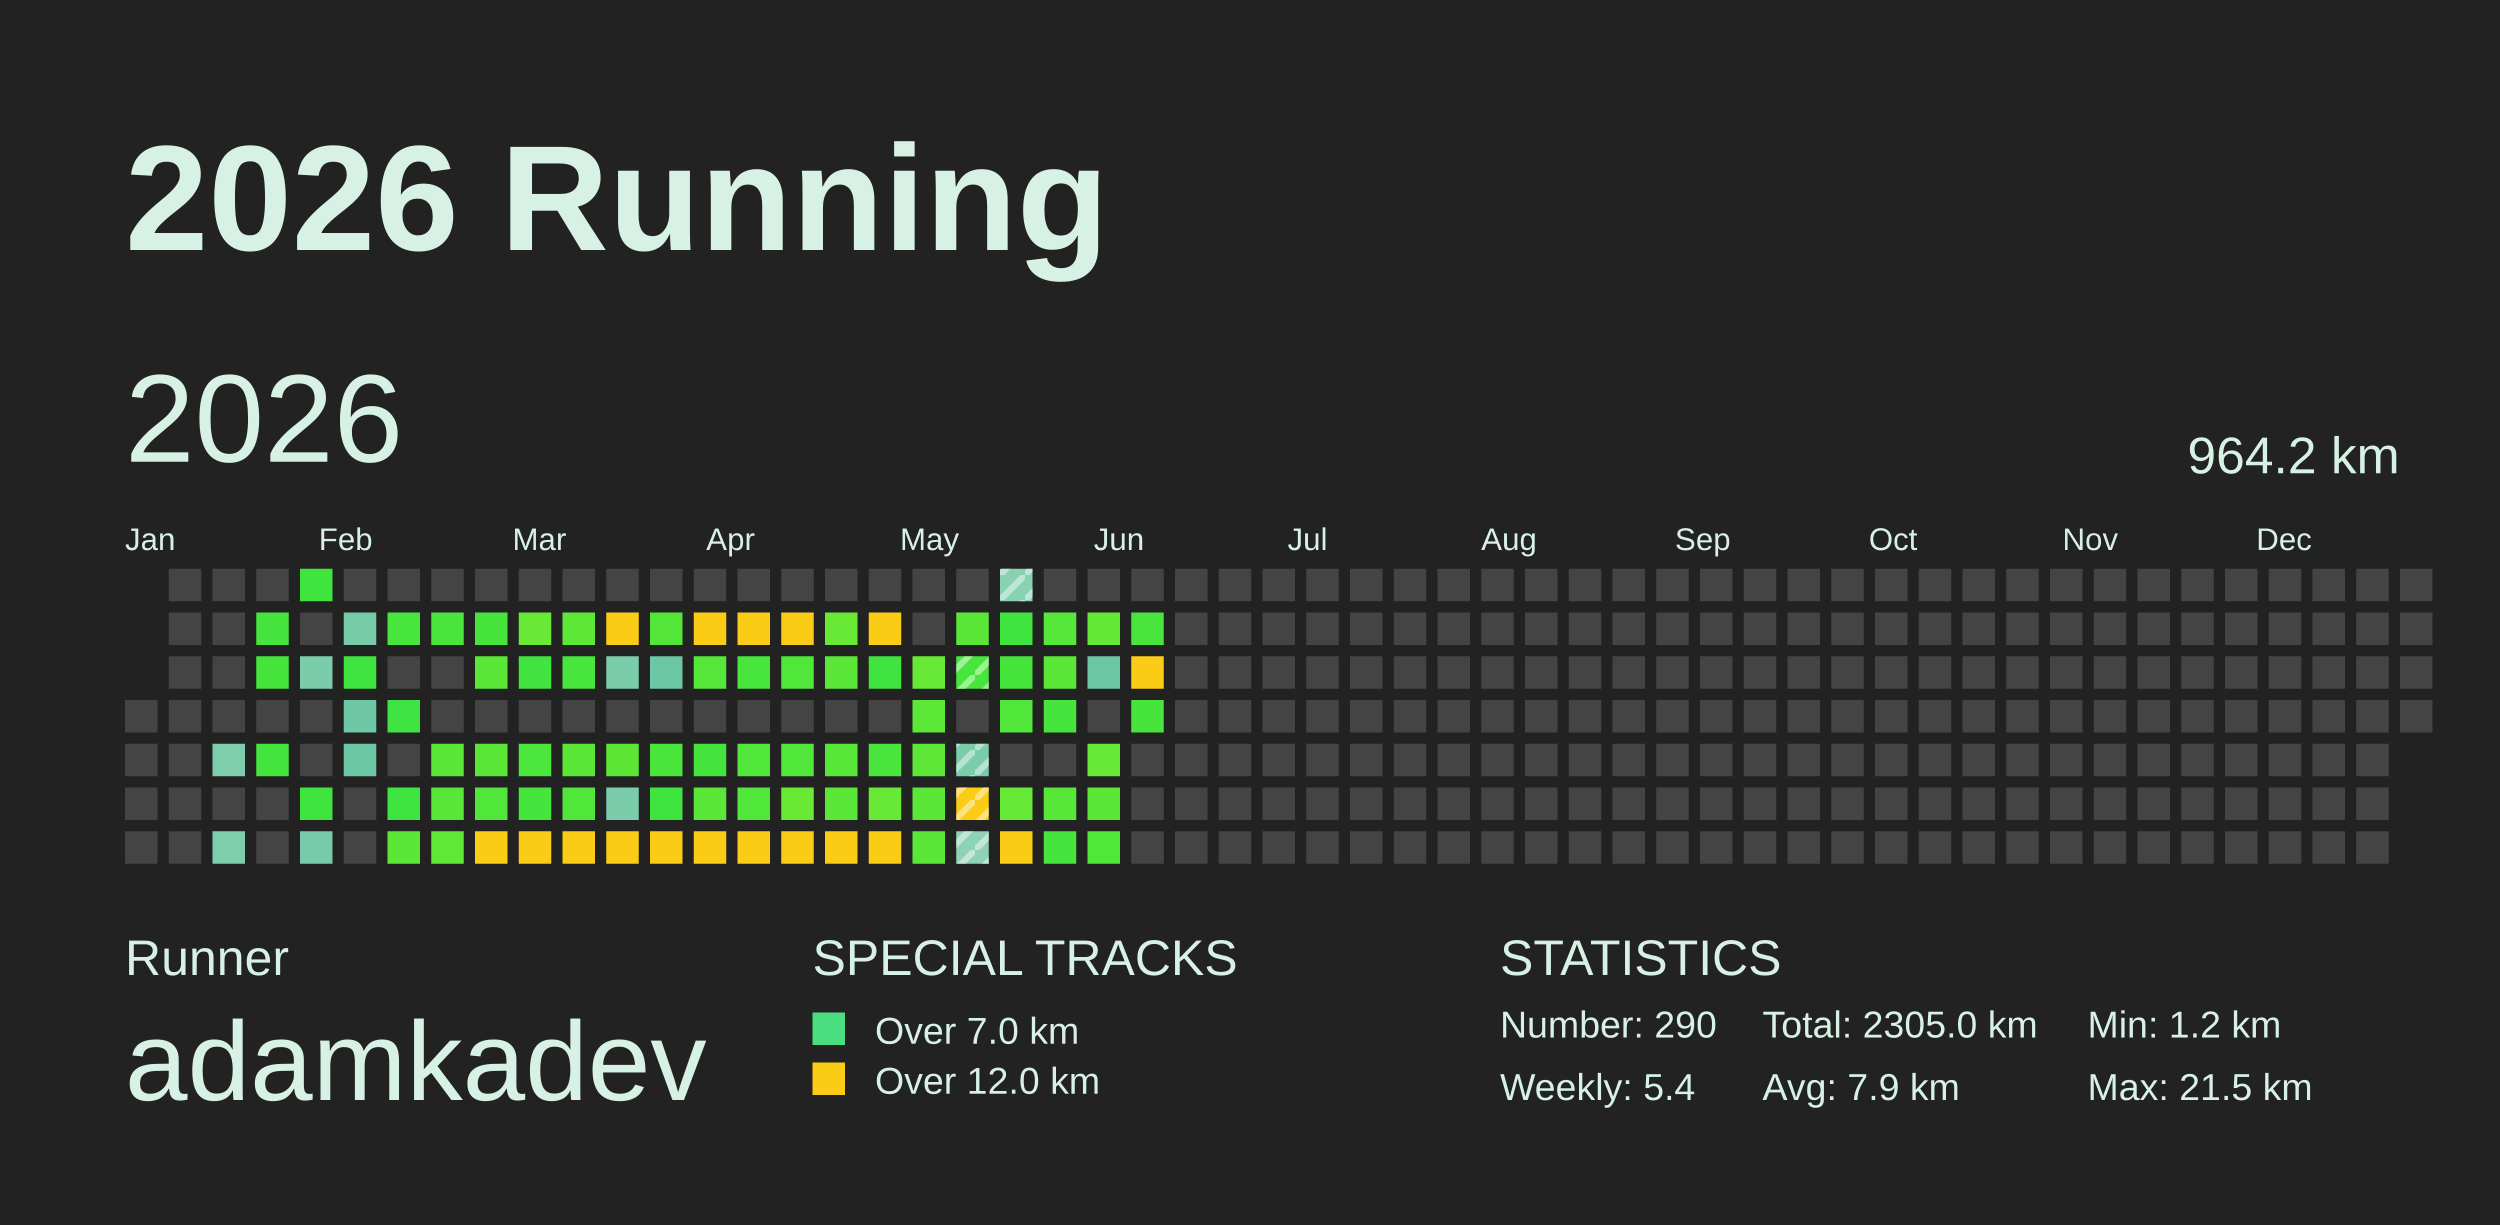
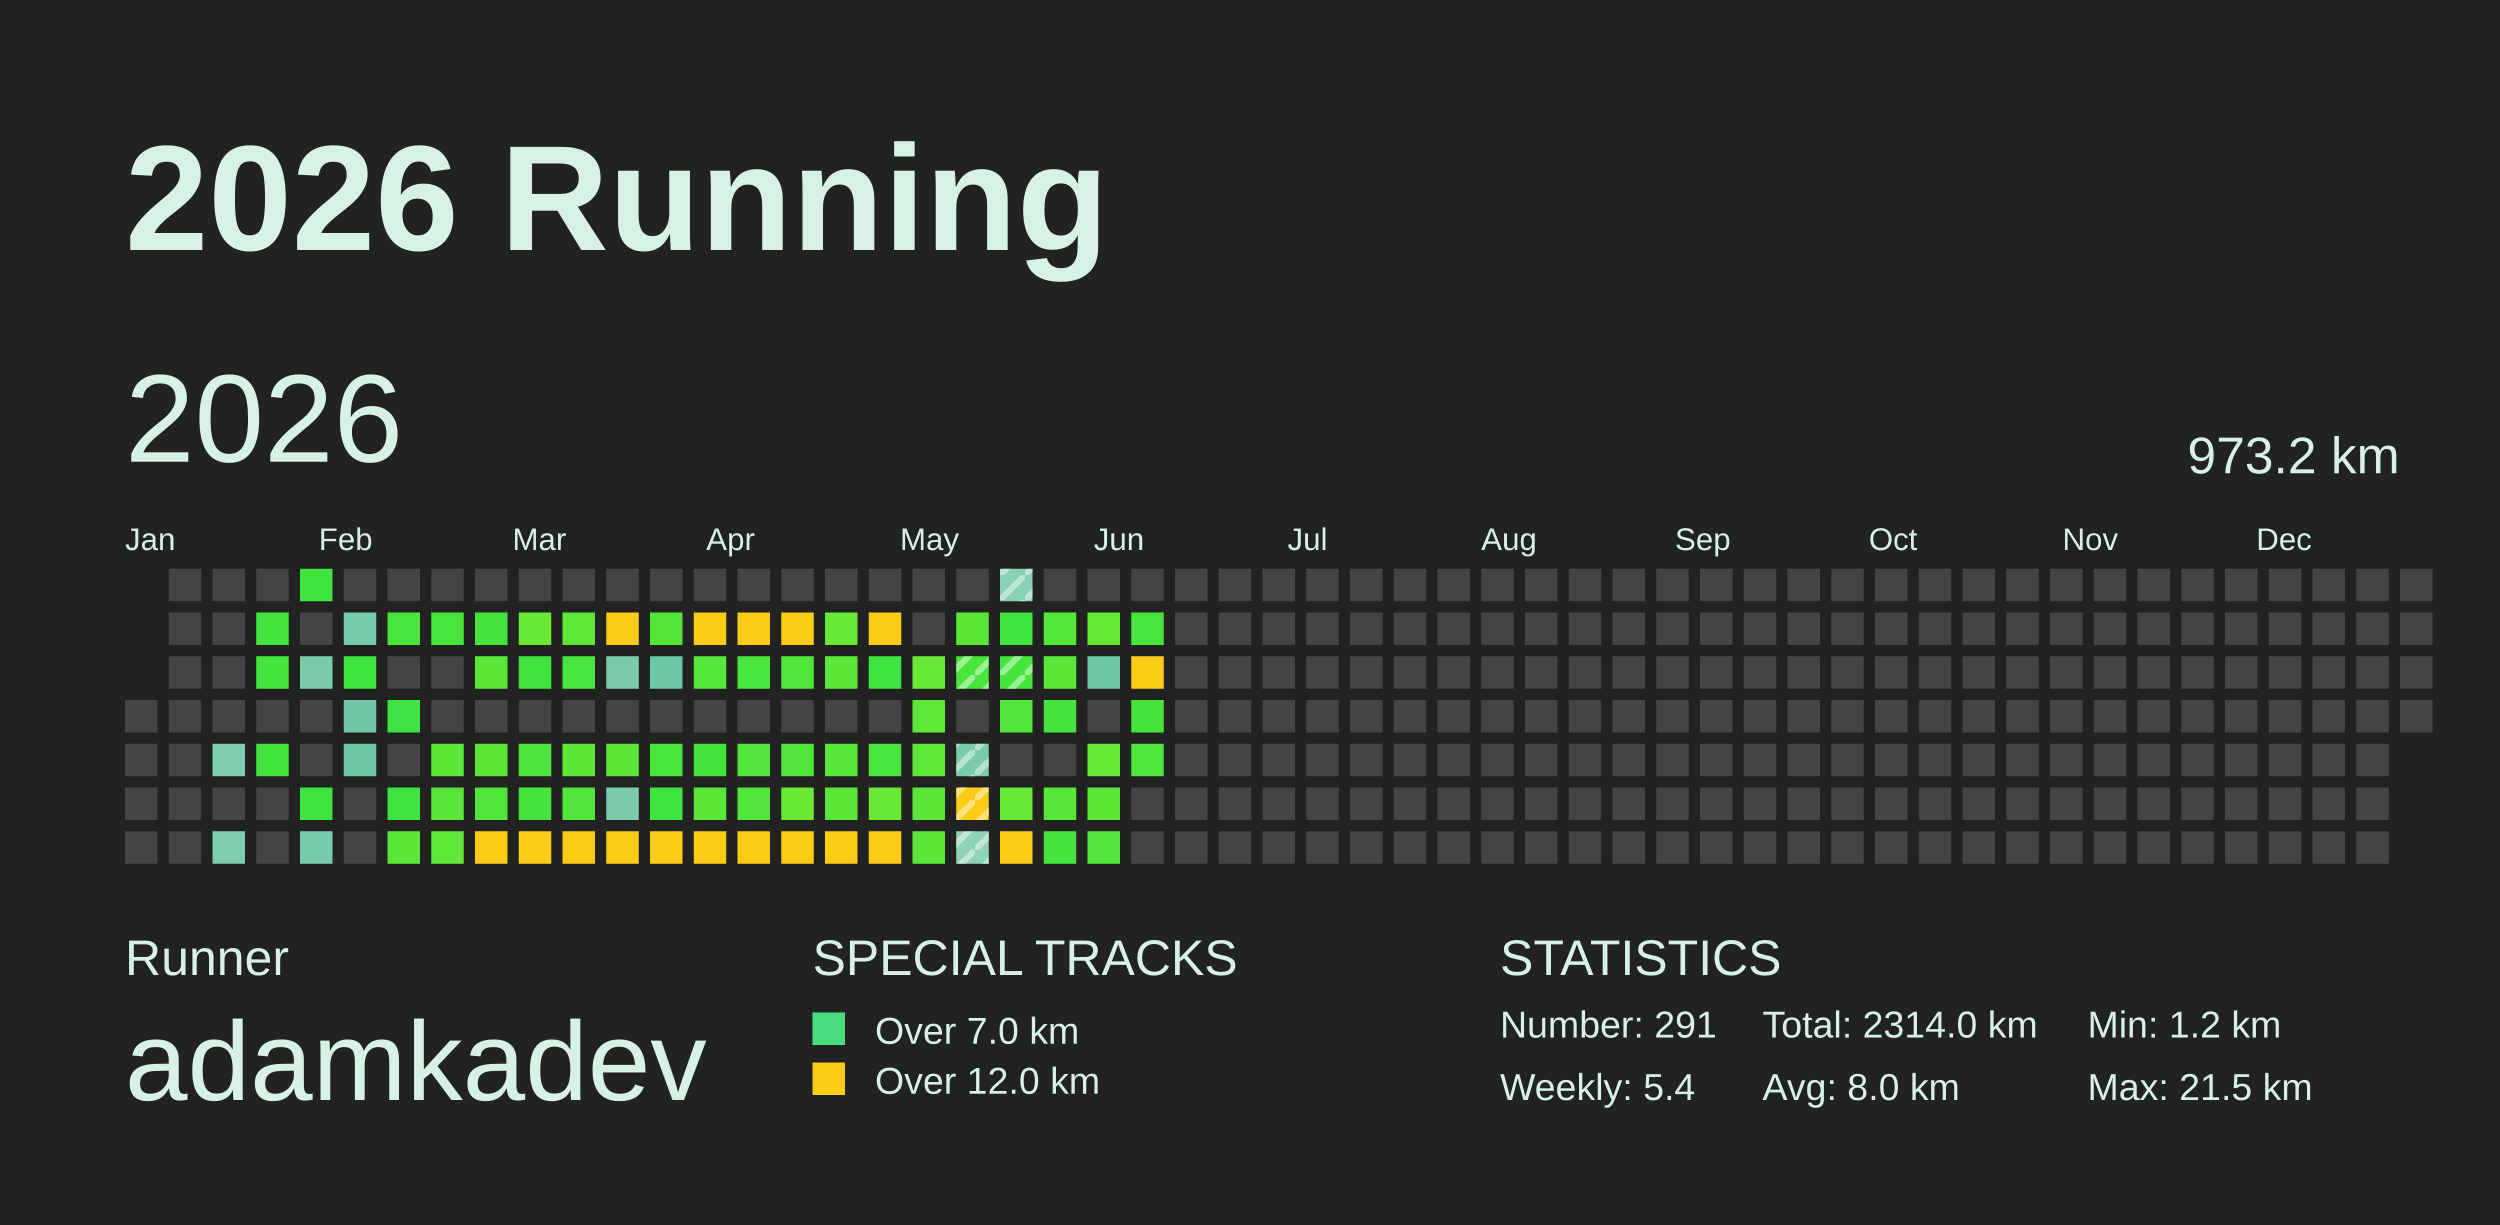
<svg xmlns="http://www.w3.org/2000/svg" baseProfile="full" height="98mm" version="1.1" viewBox="0,0,200,98" width="200mm">
  <defs>
    <pattern height="2" id="indoor-stripe" patternUnits="userSpaceOnUse" width="2">
      <line stroke="white" stroke-opacity="0.45" stroke-width="0.5" x1="0" x2="2" y1="2" y2="0" />
    </pattern>
  </defs>
  <rect fill="#222222" height="98" width="200" x="0" y="0" />
  <text fill="#D7F2E5" style="font-size:12px; font-family:Arial; font-weight:bold;" x="10" y="20">2026 Running</text>
  <text fill="#D7F2E5" style="font-size:4px; font-family:Arial" x="10" y="78">Runner</text>
  <text fill="#D7F2E5" style="font-size:9px; font-family:Arial" x="10" y="88">adamkadev</text>
  <text fill="#D7F2E5" style="font-size:4px; font-family:Arial" x="65" y="78">SPECIAL TRACKS</text>
  <rect fill="#4ADE80" height="2.6" width="2.6" x="65" y="81" />
  <text fill="#D7F2E5" style="font-size:3px; font-family:Arial" x="70" y="83.5">Over 7.0 km</text>
  <rect fill="#FACC15" height="2.6" width="2.6" x="65" y="85" />
  <text fill="#D7F2E5" style="font-size:3px; font-family:Arial" x="70" y="87.5">Over 12.0 km</text>
  <text fill="#D7F2E5" style="font-size:4px; font-family:Arial" x="120" y="78">STATISTICS</text>
-   <text fill="#D7F2E5" style="font-size:3px; font-family:Arial" x="120" y="83">Number: 290</text>
+   <text fill="#D7F2E5" style="font-size:3px; font-family:Arial" x="120" y="83">Number: 291</text>
  <text fill="#D7F2E5" style="font-size:3px; font-family:Arial" x="120" y="88">Weekly: 5.4</text>
-   <text fill="#D7F2E5" style="font-size:3px; font-family:Arial" x="141" y="83">Total: 2305.0 km</text>
-   <text fill="#D7F2E5" style="font-size:3px; font-family:Arial" x="141" y="88">Avg: 7.9 km</text>
+   <text fill="#D7F2E5" style="font-size:3px; font-family:Arial" x="141" y="83">Total: 2314.0 km</text>
+   <text fill="#D7F2E5" style="font-size:3px; font-family:Arial" x="141" y="88">Avg: 8.0 km</text>
  <text fill="#D7F2E5" style="font-size:3px; font-family:Arial" x="167" y="83">Min: 1.2 km</text>
  <text fill="#D7F2E5" style="font-size:3px; font-family:Arial" x="167" y="88">Max: 21.5 km</text>
  <text dominant-baseline="hanging" fill="#D7F2E5" style="font-size:10.0px; font-family:Arial;" x="10" y="30">2026</text>
-   <text dominant-baseline="hanging" fill="#D7F2E5" style="font-size:4.125px; font-family:Arial;" x="175" y="35">964.2 km</text>
+   <text dominant-baseline="hanging" fill="#D7F2E5" style="font-size:4.125px; font-family:Arial;" x="175" y="35">973.2 km</text>
  <text fill="#D7F2E5" style="font-size:2.5px; font-family:Arial" x="10.0" y="44">Jan</text>
  <text fill="#D7F2E5" style="font-size:2.5px; font-family:Arial" x="25.5" y="44">Feb</text>
  <text fill="#D7F2E5" style="font-size:2.5px; font-family:Arial" x="41.0" y="44">Mar</text>
  <text fill="#D7F2E5" style="font-size:2.5px; font-family:Arial" x="56.5" y="44">Apr</text>
  <text fill="#D7F2E5" style="font-size:2.5px; font-family:Arial" x="72.0" y="44">May</text>
  <text fill="#D7F2E5" style="font-size:2.5px; font-family:Arial" x="87.5" y="44">Jun</text>
  <text fill="#D7F2E5" style="font-size:2.5px; font-family:Arial" x="103.0" y="44">Jul</text>
  <text fill="#D7F2E5" style="font-size:2.5px; font-family:Arial" x="118.5" y="44">Aug</text>
  <text fill="#D7F2E5" style="font-size:2.5px; font-family:Arial" x="134.0" y="44">Sep</text>
  <text fill="#D7F2E5" style="font-size:2.5px; font-family:Arial" x="149.5" y="44">Oct</text>
  <text fill="#D7F2E5" style="font-size:2.5px; font-family:Arial" x="165.0" y="44">Nov</text>
  <text fill="#D7F2E5" style="font-size:2.5px; font-family:Arial" x="180.5" y="44">Dec</text>
  <rect fill="#444444" height="2.6" width="2.6" x="10.0" y="56.0" />
  <rect fill="#444444" height="2.6" width="2.6" x="10.0" y="59.5" />
  <rect fill="#444444" height="2.6" width="2.6" x="10.0" y="63.0" />
  <rect fill="#444444" height="2.6" width="2.6" x="10.0" y="66.5" />
  <rect fill="#444444" height="2.6" width="2.6" x="13.5" y="45.5" />
  <rect fill="#444444" height="2.6" width="2.6" x="13.5" y="49.0" />
  <rect fill="#444444" height="2.6" width="2.6" x="13.5" y="52.5" />
  <rect fill="#444444" height="2.6" width="2.6" x="13.5" y="56.0" />
  <rect fill="#444444" height="2.6" width="2.6" x="13.5" y="59.5" />
  <rect fill="#444444" height="2.6" width="2.6" x="13.5" y="63.0" />
  <rect fill="#444444" height="2.6" width="2.6" x="13.5" y="66.5" />
  <rect fill="#444444" height="2.6" width="2.6" x="17.0" y="45.5" />
  <rect fill="#444444" height="2.6" width="2.6" x="17.0" y="49.0" />
  <rect fill="#444444" height="2.6" width="2.6" x="17.0" y="52.5" />
  <rect fill="#444444" height="2.6" width="2.6" x="17.0" y="56.0" />
  <rect fill="#7ecdad" height="2.6" width="2.6" x="17.0" y="59.5" />
  <rect fill="#444444" height="2.6" width="2.6" x="17.0" y="63.0" />
  <rect fill="#7ecdad" height="2.6" width="2.6" x="17.0" y="66.5" />
  <rect fill="#444444" height="2.6" width="2.6" x="20.5" y="45.5" />
  <rect fill="#45e53d" height="2.6" width="2.6" x="20.5" y="49.0" />
  <rect fill="#46e53c" height="2.6" width="2.6" x="20.5" y="52.5" />
  <rect fill="#444444" height="2.6" width="2.6" x="20.5" y="56.0" />
  <rect fill="#43e53d" height="2.6" width="2.6" x="20.5" y="59.5" />
  <rect fill="#444444" height="2.6" width="2.6" x="20.5" y="63.0" />
  <rect fill="#444444" height="2.6" width="2.6" x="20.5" y="66.5" />
  <rect fill="#3fe43e" height="2.6" width="2.6" x="24.0" y="45.5" />
  <rect fill="#444444" height="2.6" width="2.6" x="24.0" y="49.0" />
  <rect fill="#7accab" height="2.6" width="2.6" x="24.0" y="52.5" />
  <rect fill="#444444" height="2.6" width="2.6" x="24.0" y="56.0" />
  <rect fill="#444444" height="2.6" width="2.6" x="24.0" y="59.5" />
  <rect fill="#40e43e" height="2.6" width="2.6" x="24.0" y="63.0" />
  <rect fill="#78cbaa" height="2.6" width="2.6" x="24.0" y="66.5" />
  <rect fill="#444444" height="2.6" width="2.6" x="27.5" y="45.5" />
  <rect fill="#76cba9" height="2.6" width="2.6" x="27.5" y="49.0" />
  <rect fill="#3fe43e" height="2.6" width="2.6" x="27.5" y="52.5" />
  <rect fill="#6ec8a5" height="2.6" width="2.6" x="27.5" y="56.0" />
  <rect fill="#6dc8a5" height="2.6" width="2.6" x="27.5" y="59.5" />
  <rect fill="#444444" height="2.6" width="2.6" x="27.5" y="63.0" />
  <rect fill="#444444" height="2.6" width="2.6" x="27.5" y="66.5" />
  <rect fill="#444444" height="2.6" width="2.6" x="31.0" y="45.5" />
  <rect fill="#48e53c" height="2.6" width="2.6" x="31.0" y="49.0" />
  <rect fill="#444444" height="2.6" width="2.6" x="31.0" y="52.5" />
  <rect fill="#3fe442" height="2.6" width="2.6" x="31.0" y="56.0" />
  <rect fill="#444444" height="2.6" width="2.6" x="31.0" y="59.5" />
  <rect fill="#3fe441" height="2.6" width="2.6" x="31.0" y="63.0" />
  <rect fill="#5be738" height="2.6" width="2.6" x="31.0" y="66.5" />
  <rect fill="#444444" height="2.6" width="2.6" x="34.5" y="45.5" />
  <rect fill="#49e53c" height="2.6" width="2.6" x="34.5" y="49.0" />
  <rect fill="#444444" height="2.6" width="2.6" x="34.5" y="52.5" />
  <rect fill="#444444" height="2.6" width="2.6" x="34.5" y="56.0" />
  <rect fill="#5be738" height="2.6" width="2.6" x="34.5" y="59.5" />
  <rect fill="#58e738" height="2.6" width="2.6" x="34.5" y="63.0" />
  <rect fill="#5fe837" height="2.6" width="2.6" x="34.5" y="66.5" />
  <rect fill="#444444" height="2.6" width="2.6" x="38.0" y="45.5" />
  <rect fill="#47e53c" height="2.6" width="2.6" x="38.0" y="49.0" />
  <rect fill="#5be738" height="2.6" width="2.6" x="38.0" y="52.5" />
  <rect fill="#444444" height="2.6" width="2.6" x="38.0" y="56.0" />
  <rect fill="#5be738" height="2.6" width="2.6" x="38.0" y="59.5" />
  <rect fill="#50e63a" height="2.6" width="2.6" x="38.0" y="63.0" />
  <rect fill="#FACC15" height="2.6" width="2.6" x="38.0" y="66.5" />
  <rect fill="#444444" height="2.6" width="2.6" x="41.5" y="45.5" />
  <rect fill="#69e935" height="2.6" width="2.6" x="41.5" y="49.0" />
  <rect fill="#41e43e" height="2.6" width="2.6" x="41.5" y="52.5" />
  <rect fill="#444444" height="2.6" width="2.6" x="41.5" y="56.0" />
  <rect fill="#4be53b" height="2.6" width="2.6" x="41.5" y="59.5" />
  <rect fill="#45e53d" height="2.6" width="2.6" x="41.5" y="63.0" />
  <rect fill="#FACC15" height="2.6" width="2.6" x="41.5" y="66.5" />
  <rect fill="#444444" height="2.6" width="2.6" x="45.0" y="45.5" />
  <rect fill="#5de837" height="2.6" width="2.6" x="45.0" y="49.0" />
  <rect fill="#48e53c" height="2.6" width="2.6" x="45.0" y="52.5" />
  <rect fill="#444444" height="2.6" width="2.6" x="45.0" y="56.0" />
  <rect fill="#5be738" height="2.6" width="2.6" x="45.0" y="59.5" />
  <rect fill="#50e63a" height="2.6" width="2.6" x="45.0" y="63.0" />
  <rect fill="#FACC15" height="2.6" width="2.6" x="45.0" y="66.5" />
  <rect fill="#444444" height="2.6" width="2.6" x="48.5" y="45.5" />
  <rect fill="#FACC15" height="2.6" width="2.6" x="48.5" y="49.0" />
  <rect fill="#7accab" height="2.6" width="2.6" x="48.5" y="52.5" />
  <rect fill="#444444" height="2.6" width="2.6" x="48.5" y="56.0" />
  <rect fill="#5ce737" height="2.6" width="2.6" x="48.5" y="59.5" />
  <rect fill="#7accab" height="2.6" width="2.6" x="48.5" y="63.0" />
  <rect fill="#FACC15" height="2.6" width="2.6" x="48.5" y="66.5" />
  <rect fill="#444444" height="2.6" width="2.6" x="52.0" y="45.5" />
  <rect fill="#53e639" height="2.6" width="2.6" x="52.0" y="49.0" />
  <rect fill="#6cc7a4" height="2.6" width="2.6" x="52.0" y="52.5" />
  <rect fill="#444444" height="2.6" width="2.6" x="52.0" y="56.0" />
  <rect fill="#4ae53b" height="2.6" width="2.6" x="52.0" y="59.5" />
  <rect fill="#40e43e" height="2.6" width="2.6" x="52.0" y="63.0" />
  <rect fill="#FACC15" height="2.6" width="2.6" x="52.0" y="66.5" />
  <rect fill="#444444" height="2.6" width="2.6" x="55.5" y="45.5" />
  <rect fill="#FACC15" height="2.6" width="2.6" x="55.5" y="49.0" />
  <rect fill="#55e739" height="2.6" width="2.6" x="55.5" y="52.5" />
  <rect fill="#444444" height="2.6" width="2.6" x="55.5" y="56.0" />
  <rect fill="#45e53d" height="2.6" width="2.6" x="55.5" y="59.5" />
  <rect fill="#5be738" height="2.6" width="2.6" x="55.5" y="63.0" />
  <rect fill="#FACC15" height="2.6" width="2.6" x="55.5" y="66.5" />
  <rect fill="#444444" height="2.6" width="2.6" x="59.0" y="45.5" />
  <rect fill="#FACC15" height="2.6" width="2.6" x="59.0" y="49.0" />
  <rect fill="#48e53c" height="2.6" width="2.6" x="59.0" y="52.5" />
  <rect fill="#444444" height="2.6" width="2.6" x="59.0" y="56.0" />
  <rect fill="#50e63a" height="2.6" width="2.6" x="59.0" y="59.5" />
  <rect fill="#50e63a" height="2.6" width="2.6" x="59.0" y="63.0" />
  <rect fill="#FACC15" height="2.6" width="2.6" x="59.0" y="66.5" />
  <rect fill="#444444" height="2.6" width="2.6" x="62.5" y="45.5" />
  <rect fill="#FACC15" height="2.6" width="2.6" x="62.5" y="49.0" />
  <rect fill="#51e63a" height="2.6" width="2.6" x="62.5" y="52.5" />
  <rect fill="#444444" height="2.6" width="2.6" x="62.5" y="56.0" />
  <rect fill="#50e63a" height="2.6" width="2.6" x="62.5" y="59.5" />
  <rect fill="#6ae934" height="2.6" width="2.6" x="62.5" y="63.0" />
  <rect fill="#FACC15" height="2.6" width="2.6" x="62.5" y="66.5" />
  <rect fill="#444444" height="2.6" width="2.6" x="66.0" y="45.5" />
  <rect fill="#67e935" height="2.6" width="2.6" x="66.0" y="49.0" />
  <rect fill="#5be738" height="2.6" width="2.6" x="66.0" y="52.5" />
  <rect fill="#444444" height="2.6" width="2.6" x="66.0" y="56.0" />
  <rect fill="#57e739" height="2.6" width="2.6" x="66.0" y="59.5" />
  <rect fill="#5be738" height="2.6" width="2.6" x="66.0" y="63.0" />
  <rect fill="#FACC15" height="2.6" width="2.6" x="66.0" y="66.5" />
  <rect fill="#444444" height="2.6" width="2.6" x="69.5" y="45.5" />
  <rect fill="#FACC15" height="2.6" width="2.6" x="69.5" y="49.0" />
  <rect fill="#3fe43e" height="2.6" width="2.6" x="69.5" y="52.5" />
  <rect fill="#444444" height="2.6" width="2.6" x="69.5" y="56.0" />
  <rect fill="#49e53c" height="2.6" width="2.6" x="69.5" y="59.5" />
  <rect fill="#68e935" height="2.6" width="2.6" x="69.5" y="63.0" />
  <rect fill="#FACC15" height="2.6" width="2.6" x="69.5" y="66.5" />
  <rect fill="#444444" height="2.6" width="2.6" x="73.0" y="45.5" />
  <rect fill="#444444" height="2.6" width="2.6" x="73.0" y="49.0" />
  <rect fill="#67e935" height="2.6" width="2.6" x="73.0" y="52.5" />
  <rect fill="#5ce837" height="2.6" width="2.6" x="73.0" y="56.0" />
  <rect fill="#5de837" height="2.6" width="2.6" x="73.0" y="59.5" />
  <rect fill="#5be738" height="2.6" width="2.6" x="73.0" y="63.0" />
  <rect fill="#5be738" height="2.6" width="2.6" x="73.0" y="66.5" />
  <rect fill="#444444" height="2.6" width="2.6" x="76.5" y="45.5" />
  <rect fill="#5be738" height="2.6" width="2.6" x="76.5" y="49.0" />
  <rect fill="#48e53c" height="2.6" width="2.6" x="76.5" y="52.5" />
  <rect fill="url(#indoor-stripe)" height="2.6" style="pointer-events: none;" width="2.6" x="76.5" y="52.5" />
  <rect fill="#444444" height="2.6" width="2.6" x="76.5" y="56.0" />
  <rect fill="#7accab" height="2.6" width="2.6" x="76.5" y="59.5" />
  <rect fill="url(#indoor-stripe)" height="2.6" style="pointer-events: none;" width="2.6" x="76.5" y="59.5" />
  <rect fill="#FACC15" height="2.6" width="2.6" x="76.5" y="63.0" />
  <rect fill="url(#indoor-stripe)" height="2.6" style="pointer-events: none;" width="2.6" x="76.5" y="63.0" />
  <rect fill="#8fd3b6" height="2.6" width="2.6" x="76.5" y="66.5" />
  <rect fill="url(#indoor-stripe)" height="2.6" style="pointer-events: none;" width="2.6" x="76.5" y="66.5" />
  <rect fill="#89d1b3" height="2.6" width="2.6" x="80.0" y="45.5" />
  <rect fill="url(#indoor-stripe)" height="2.6" style="pointer-events: none;" width="2.6" x="80.0" y="45.5" />
  <rect fill="#40e43e" height="2.6" width="2.6" x="80.0" y="49.0" />
  <rect fill="#46e53c" height="2.6" width="2.6" x="80.0" y="52.5" />
+   <rect fill="url(#indoor-stripe)" height="2.6" style="pointer-events: none;" width="2.6" x="80.0" y="52.5" />
  <rect fill="#50e63a" height="2.6" width="2.6" x="80.0" y="56.0" />
  <rect fill="#444444" height="2.6" width="2.6" x="80.0" y="59.5" />
  <rect fill="#66e935" height="2.6" width="2.6" x="80.0" y="63.0" />
  <rect fill="#FACC15" height="2.6" width="2.6" x="80.0" y="66.5" />
  <rect fill="#444444" height="2.6" width="2.6" x="83.5" y="45.5" />
  <rect fill="#55e739" height="2.6" width="2.6" x="83.5" y="49.0" />
  <rect fill="#5be738" height="2.6" width="2.6" x="83.5" y="52.5" />
  <rect fill="#45e53d" height="2.6" width="2.6" x="83.5" y="56.0" />
  <rect fill="#444444" height="2.6" width="2.6" x="83.5" y="59.5" />
  <rect fill="#56e739" height="2.6" width="2.6" x="83.5" y="63.0" />
  <rect fill="#45e53d" height="2.6" width="2.6" x="83.5" y="66.5" />
  <rect fill="#444444" height="2.6" width="2.6" x="87.0" y="45.5" />
  <rect fill="#64e836" height="2.6" width="2.6" x="87.0" y="49.0" />
  <rect fill="#6cc7a4" height="2.6" width="2.6" x="87.0" y="52.5" />
  <rect fill="#444444" height="2.6" width="2.6" x="87.0" y="56.0" />
  <rect fill="#66e935" height="2.6" width="2.6" x="87.0" y="59.5" />
  <rect fill="#5be738" height="2.6" width="2.6" x="87.0" y="63.0" />
  <rect fill="#50e63a" height="2.6" width="2.6" x="87.0" y="66.5" />
  <rect fill="#444444" height="2.6" width="2.6" x="90.5" y="45.5" />
  <rect fill="#49e53c" height="2.6" width="2.6" x="90.5" y="49.0" />
  <rect fill="#FACC15" height="2.6" width="2.6" x="90.5" y="52.5" />
  <rect fill="#47e53c" height="2.6" width="2.6" x="90.5" y="56.0" />
-   <rect fill="#444444" height="2.6" width="2.6" x="90.5" y="59.5" />
+   <rect fill="#4fe63a" height="2.6" width="2.6" x="90.5" y="59.5" />
  <rect fill="#444444" height="2.6" width="2.6" x="90.5" y="63.0" />
  <rect fill="#444444" height="2.6" width="2.6" x="90.5" y="66.5" />
  <rect fill="#444444" height="2.6" width="2.6" x="94.0" y="45.5" />
  <rect fill="#444444" height="2.6" width="2.6" x="94.0" y="49.0" />
  <rect fill="#444444" height="2.6" width="2.6" x="94.0" y="52.5" />
  <rect fill="#444444" height="2.6" width="2.6" x="94.0" y="56.0" />
  <rect fill="#444444" height="2.6" width="2.6" x="94.0" y="59.5" />
  <rect fill="#444444" height="2.6" width="2.6" x="94.0" y="63.0" />
  <rect fill="#444444" height="2.6" width="2.6" x="94.0" y="66.5" />
  <rect fill="#444444" height="2.6" width="2.6" x="97.5" y="45.5" />
  <rect fill="#444444" height="2.6" width="2.6" x="97.5" y="49.0" />
  <rect fill="#444444" height="2.6" width="2.6" x="97.5" y="52.5" />
  <rect fill="#444444" height="2.6" width="2.6" x="97.5" y="56.0" />
  <rect fill="#444444" height="2.6" width="2.6" x="97.5" y="59.5" />
  <rect fill="#444444" height="2.6" width="2.6" x="97.5" y="63.0" />
  <rect fill="#444444" height="2.6" width="2.6" x="97.5" y="66.5" />
  <rect fill="#444444" height="2.6" width="2.6" x="101.0" y="45.5" />
  <rect fill="#444444" height="2.6" width="2.6" x="101.0" y="49.0" />
  <rect fill="#444444" height="2.6" width="2.6" x="101.0" y="52.5" />
  <rect fill="#444444" height="2.6" width="2.6" x="101.0" y="56.0" />
  <rect fill="#444444" height="2.6" width="2.6" x="101.0" y="59.5" />
  <rect fill="#444444" height="2.6" width="2.6" x="101.0" y="63.0" />
  <rect fill="#444444" height="2.6" width="2.6" x="101.0" y="66.5" />
  <rect fill="#444444" height="2.6" width="2.6" x="104.5" y="45.5" />
  <rect fill="#444444" height="2.6" width="2.6" x="104.5" y="49.0" />
  <rect fill="#444444" height="2.6" width="2.6" x="104.5" y="52.5" />
  <rect fill="#444444" height="2.6" width="2.6" x="104.5" y="56.0" />
  <rect fill="#444444" height="2.6" width="2.6" x="104.5" y="59.5" />
  <rect fill="#444444" height="2.6" width="2.6" x="104.5" y="63.0" />
  <rect fill="#444444" height="2.6" width="2.6" x="104.5" y="66.5" />
  <rect fill="#444444" height="2.6" width="2.6" x="108.0" y="45.5" />
  <rect fill="#444444" height="2.6" width="2.6" x="108.0" y="49.0" />
  <rect fill="#444444" height="2.6" width="2.6" x="108.0" y="52.5" />
  <rect fill="#444444" height="2.6" width="2.6" x="108.0" y="56.0" />
  <rect fill="#444444" height="2.6" width="2.6" x="108.0" y="59.5" />
  <rect fill="#444444" height="2.6" width="2.6" x="108.0" y="63.0" />
  <rect fill="#444444" height="2.6" width="2.6" x="108.0" y="66.5" />
  <rect fill="#444444" height="2.6" width="2.6" x="111.5" y="45.5" />
  <rect fill="#444444" height="2.6" width="2.6" x="111.5" y="49.0" />
  <rect fill="#444444" height="2.6" width="2.6" x="111.5" y="52.5" />
  <rect fill="#444444" height="2.6" width="2.6" x="111.5" y="56.0" />
  <rect fill="#444444" height="2.6" width="2.6" x="111.5" y="59.5" />
  <rect fill="#444444" height="2.6" width="2.6" x="111.5" y="63.0" />
  <rect fill="#444444" height="2.6" width="2.6" x="111.5" y="66.5" />
  <rect fill="#444444" height="2.6" width="2.6" x="115.0" y="45.5" />
  <rect fill="#444444" height="2.6" width="2.6" x="115.0" y="49.0" />
  <rect fill="#444444" height="2.6" width="2.6" x="115.0" y="52.5" />
  <rect fill="#444444" height="2.6" width="2.6" x="115.0" y="56.0" />
  <rect fill="#444444" height="2.6" width="2.6" x="115.0" y="59.5" />
  <rect fill="#444444" height="2.6" width="2.6" x="115.0" y="63.0" />
  <rect fill="#444444" height="2.6" width="2.6" x="115.0" y="66.5" />
  <rect fill="#444444" height="2.6" width="2.6" x="118.5" y="45.5" />
  <rect fill="#444444" height="2.6" width="2.6" x="118.5" y="49.0" />
  <rect fill="#444444" height="2.6" width="2.6" x="118.5" y="52.5" />
  <rect fill="#444444" height="2.6" width="2.6" x="118.5" y="56.0" />
  <rect fill="#444444" height="2.6" width="2.6" x="118.5" y="59.5" />
  <rect fill="#444444" height="2.6" width="2.6" x="118.5" y="63.0" />
  <rect fill="#444444" height="2.6" width="2.6" x="118.5" y="66.5" />
  <rect fill="#444444" height="2.6" width="2.6" x="122.0" y="45.5" />
  <rect fill="#444444" height="2.6" width="2.6" x="122.0" y="49.0" />
  <rect fill="#444444" height="2.6" width="2.6" x="122.0" y="52.5" />
  <rect fill="#444444" height="2.6" width="2.6" x="122.0" y="56.0" />
  <rect fill="#444444" height="2.6" width="2.6" x="122.0" y="59.5" />
  <rect fill="#444444" height="2.6" width="2.6" x="122.0" y="63.0" />
  <rect fill="#444444" height="2.6" width="2.6" x="122.0" y="66.5" />
  <rect fill="#444444" height="2.6" width="2.6" x="125.5" y="45.5" />
  <rect fill="#444444" height="2.6" width="2.6" x="125.5" y="49.0" />
  <rect fill="#444444" height="2.6" width="2.6" x="125.5" y="52.5" />
  <rect fill="#444444" height="2.6" width="2.6" x="125.5" y="56.0" />
  <rect fill="#444444" height="2.6" width="2.6" x="125.5" y="59.5" />
  <rect fill="#444444" height="2.6" width="2.6" x="125.5" y="63.0" />
  <rect fill="#444444" height="2.6" width="2.6" x="125.5" y="66.5" />
  <rect fill="#444444" height="2.6" width="2.6" x="129.0" y="45.5" />
  <rect fill="#444444" height="2.6" width="2.6" x="129.0" y="49.0" />
  <rect fill="#444444" height="2.6" width="2.6" x="129.0" y="52.5" />
  <rect fill="#444444" height="2.6" width="2.6" x="129.0" y="56.0" />
  <rect fill="#444444" height="2.6" width="2.6" x="129.0" y="59.5" />
  <rect fill="#444444" height="2.6" width="2.6" x="129.0" y="63.0" />
  <rect fill="#444444" height="2.6" width="2.6" x="129.0" y="66.5" />
  <rect fill="#444444" height="2.6" width="2.6" x="132.5" y="45.5" />
  <rect fill="#444444" height="2.6" width="2.6" x="132.5" y="49.0" />
  <rect fill="#444444" height="2.6" width="2.6" x="132.5" y="52.5" />
  <rect fill="#444444" height="2.6" width="2.6" x="132.5" y="56.0" />
  <rect fill="#444444" height="2.6" width="2.6" x="132.5" y="59.5" />
  <rect fill="#444444" height="2.6" width="2.6" x="132.5" y="63.0" />
  <rect fill="#444444" height="2.6" width="2.6" x="132.5" y="66.5" />
  <rect fill="#444444" height="2.6" width="2.6" x="136.0" y="45.5" />
  <rect fill="#444444" height="2.6" width="2.6" x="136.0" y="49.0" />
  <rect fill="#444444" height="2.6" width="2.6" x="136.0" y="52.5" />
  <rect fill="#444444" height="2.6" width="2.6" x="136.0" y="56.0" />
  <rect fill="#444444" height="2.6" width="2.6" x="136.0" y="59.5" />
  <rect fill="#444444" height="2.6" width="2.6" x="136.0" y="63.0" />
  <rect fill="#444444" height="2.6" width="2.6" x="136.0" y="66.5" />
  <rect fill="#444444" height="2.6" width="2.6" x="139.5" y="45.5" />
  <rect fill="#444444" height="2.6" width="2.6" x="139.5" y="49.0" />
  <rect fill="#444444" height="2.6" width="2.6" x="139.5" y="52.5" />
  <rect fill="#444444" height="2.6" width="2.6" x="139.5" y="56.0" />
  <rect fill="#444444" height="2.6" width="2.6" x="139.5" y="59.5" />
  <rect fill="#444444" height="2.6" width="2.6" x="139.5" y="63.0" />
  <rect fill="#444444" height="2.6" width="2.6" x="139.5" y="66.5" />
  <rect fill="#444444" height="2.6" width="2.6" x="143.0" y="45.5" />
  <rect fill="#444444" height="2.6" width="2.6" x="143.0" y="49.0" />
  <rect fill="#444444" height="2.6" width="2.6" x="143.0" y="52.5" />
  <rect fill="#444444" height="2.6" width="2.6" x="143.0" y="56.0" />
  <rect fill="#444444" height="2.6" width="2.6" x="143.0" y="59.5" />
  <rect fill="#444444" height="2.6" width="2.6" x="143.0" y="63.0" />
  <rect fill="#444444" height="2.6" width="2.6" x="143.0" y="66.5" />
  <rect fill="#444444" height="2.6" width="2.6" x="146.5" y="45.5" />
  <rect fill="#444444" height="2.6" width="2.6" x="146.5" y="49.0" />
  <rect fill="#444444" height="2.6" width="2.6" x="146.5" y="52.5" />
  <rect fill="#444444" height="2.6" width="2.6" x="146.5" y="56.0" />
  <rect fill="#444444" height="2.6" width="2.6" x="146.5" y="59.5" />
  <rect fill="#444444" height="2.6" width="2.6" x="146.5" y="63.0" />
  <rect fill="#444444" height="2.6" width="2.6" x="146.5" y="66.5" />
  <rect fill="#444444" height="2.6" width="2.6" x="150.0" y="45.5" />
  <rect fill="#444444" height="2.6" width="2.6" x="150.0" y="49.0" />
  <rect fill="#444444" height="2.6" width="2.6" x="150.0" y="52.5" />
  <rect fill="#444444" height="2.6" width="2.6" x="150.0" y="56.0" />
  <rect fill="#444444" height="2.6" width="2.6" x="150.0" y="59.5" />
  <rect fill="#444444" height="2.6" width="2.6" x="150.0" y="63.0" />
  <rect fill="#444444" height="2.6" width="2.6" x="150.0" y="66.5" />
  <rect fill="#444444" height="2.6" width="2.6" x="153.5" y="45.5" />
  <rect fill="#444444" height="2.6" width="2.6" x="153.5" y="49.0" />
  <rect fill="#444444" height="2.6" width="2.6" x="153.5" y="52.5" />
  <rect fill="#444444" height="2.6" width="2.6" x="153.5" y="56.0" />
  <rect fill="#444444" height="2.6" width="2.6" x="153.5" y="59.5" />
  <rect fill="#444444" height="2.6" width="2.6" x="153.5" y="63.0" />
  <rect fill="#444444" height="2.6" width="2.6" x="153.5" y="66.5" />
  <rect fill="#444444" height="2.6" width="2.6" x="157.0" y="45.5" />
  <rect fill="#444444" height="2.6" width="2.6" x="157.0" y="49.0" />
  <rect fill="#444444" height="2.6" width="2.6" x="157.0" y="52.5" />
  <rect fill="#444444" height="2.6" width="2.6" x="157.0" y="56.0" />
  <rect fill="#444444" height="2.6" width="2.6" x="157.0" y="59.5" />
  <rect fill="#444444" height="2.6" width="2.6" x="157.0" y="63.0" />
  <rect fill="#444444" height="2.6" width="2.6" x="157.0" y="66.5" />
  <rect fill="#444444" height="2.6" width="2.6" x="160.5" y="45.5" />
  <rect fill="#444444" height="2.6" width="2.6" x="160.5" y="49.0" />
  <rect fill="#444444" height="2.6" width="2.6" x="160.5" y="52.5" />
  <rect fill="#444444" height="2.6" width="2.6" x="160.5" y="56.0" />
  <rect fill="#444444" height="2.6" width="2.6" x="160.5" y="59.5" />
  <rect fill="#444444" height="2.6" width="2.6" x="160.5" y="63.0" />
  <rect fill="#444444" height="2.6" width="2.6" x="160.5" y="66.5" />
  <rect fill="#444444" height="2.6" width="2.6" x="164.0" y="45.5" />
  <rect fill="#444444" height="2.6" width="2.6" x="164.0" y="49.0" />
  <rect fill="#444444" height="2.6" width="2.6" x="164.0" y="52.5" />
  <rect fill="#444444" height="2.6" width="2.6" x="164.0" y="56.0" />
  <rect fill="#444444" height="2.6" width="2.6" x="164.0" y="59.5" />
  <rect fill="#444444" height="2.6" width="2.6" x="164.0" y="63.0" />
  <rect fill="#444444" height="2.6" width="2.6" x="164.0" y="66.5" />
  <rect fill="#444444" height="2.6" width="2.6" x="167.5" y="45.5" />
  <rect fill="#444444" height="2.6" width="2.6" x="167.5" y="49.0" />
  <rect fill="#444444" height="2.6" width="2.6" x="167.5" y="52.5" />
  <rect fill="#444444" height="2.6" width="2.6" x="167.5" y="56.0" />
  <rect fill="#444444" height="2.6" width="2.6" x="167.5" y="59.5" />
  <rect fill="#444444" height="2.6" width="2.6" x="167.5" y="63.0" />
  <rect fill="#444444" height="2.6" width="2.6" x="167.5" y="66.5" />
  <rect fill="#444444" height="2.6" width="2.6" x="171.0" y="45.5" />
  <rect fill="#444444" height="2.6" width="2.6" x="171.0" y="49.0" />
  <rect fill="#444444" height="2.6" width="2.6" x="171.0" y="52.5" />
  <rect fill="#444444" height="2.6" width="2.6" x="171.0" y="56.0" />
  <rect fill="#444444" height="2.6" width="2.6" x="171.0" y="59.5" />
  <rect fill="#444444" height="2.6" width="2.6" x="171.0" y="63.0" />
  <rect fill="#444444" height="2.6" width="2.6" x="171.0" y="66.5" />
  <rect fill="#444444" height="2.6" width="2.6" x="174.5" y="45.5" />
  <rect fill="#444444" height="2.6" width="2.6" x="174.5" y="49.0" />
  <rect fill="#444444" height="2.6" width="2.6" x="174.5" y="52.5" />
  <rect fill="#444444" height="2.6" width="2.6" x="174.5" y="56.0" />
  <rect fill="#444444" height="2.6" width="2.6" x="174.5" y="59.5" />
  <rect fill="#444444" height="2.6" width="2.6" x="174.5" y="63.0" />
  <rect fill="#444444" height="2.6" width="2.6" x="174.5" y="66.5" />
  <rect fill="#444444" height="2.6" width="2.6" x="178.0" y="45.5" />
  <rect fill="#444444" height="2.6" width="2.6" x="178.0" y="49.0" />
  <rect fill="#444444" height="2.6" width="2.6" x="178.0" y="52.5" />
  <rect fill="#444444" height="2.6" width="2.6" x="178.0" y="56.0" />
  <rect fill="#444444" height="2.6" width="2.6" x="178.0" y="59.5" />
  <rect fill="#444444" height="2.6" width="2.6" x="178.0" y="63.0" />
  <rect fill="#444444" height="2.6" width="2.6" x="178.0" y="66.5" />
  <rect fill="#444444" height="2.6" width="2.6" x="181.5" y="45.5" />
  <rect fill="#444444" height="2.6" width="2.6" x="181.5" y="49.0" />
  <rect fill="#444444" height="2.6" width="2.6" x="181.5" y="52.5" />
  <rect fill="#444444" height="2.6" width="2.6" x="181.5" y="56.0" />
  <rect fill="#444444" height="2.6" width="2.6" x="181.5" y="59.5" />
  <rect fill="#444444" height="2.6" width="2.6" x="181.5" y="63.0" />
  <rect fill="#444444" height="2.6" width="2.6" x="181.5" y="66.5" />
  <rect fill="#444444" height="2.6" width="2.6" x="185.0" y="45.5" />
  <rect fill="#444444" height="2.6" width="2.6" x="185.0" y="49.0" />
  <rect fill="#444444" height="2.6" width="2.6" x="185.0" y="52.5" />
  <rect fill="#444444" height="2.6" width="2.6" x="185.0" y="56.0" />
  <rect fill="#444444" height="2.6" width="2.6" x="185.0" y="59.5" />
  <rect fill="#444444" height="2.6" width="2.6" x="185.0" y="63.0" />
  <rect fill="#444444" height="2.6" width="2.6" x="185.0" y="66.5" />
  <rect fill="#444444" height="2.6" width="2.6" x="188.5" y="45.5" />
  <rect fill="#444444" height="2.6" width="2.6" x="188.5" y="49.0" />
  <rect fill="#444444" height="2.6" width="2.6" x="188.5" y="52.5" />
  <rect fill="#444444" height="2.6" width="2.6" x="188.5" y="56.0" />
  <rect fill="#444444" height="2.6" width="2.6" x="188.5" y="59.5" />
  <rect fill="#444444" height="2.6" width="2.6" x="188.5" y="63.0" />
  <rect fill="#444444" height="2.6" width="2.6" x="188.5" y="66.5" />
  <rect fill="#444444" height="2.6" width="2.6" x="192.0" y="45.5" />
  <rect fill="#444444" height="2.6" width="2.6" x="192.0" y="49.0" />
  <rect fill="#444444" height="2.6" width="2.6" x="192.0" y="52.5" />
  <rect fill="#444444" height="2.6" width="2.6" x="192.0" y="56.0" />
</svg>
